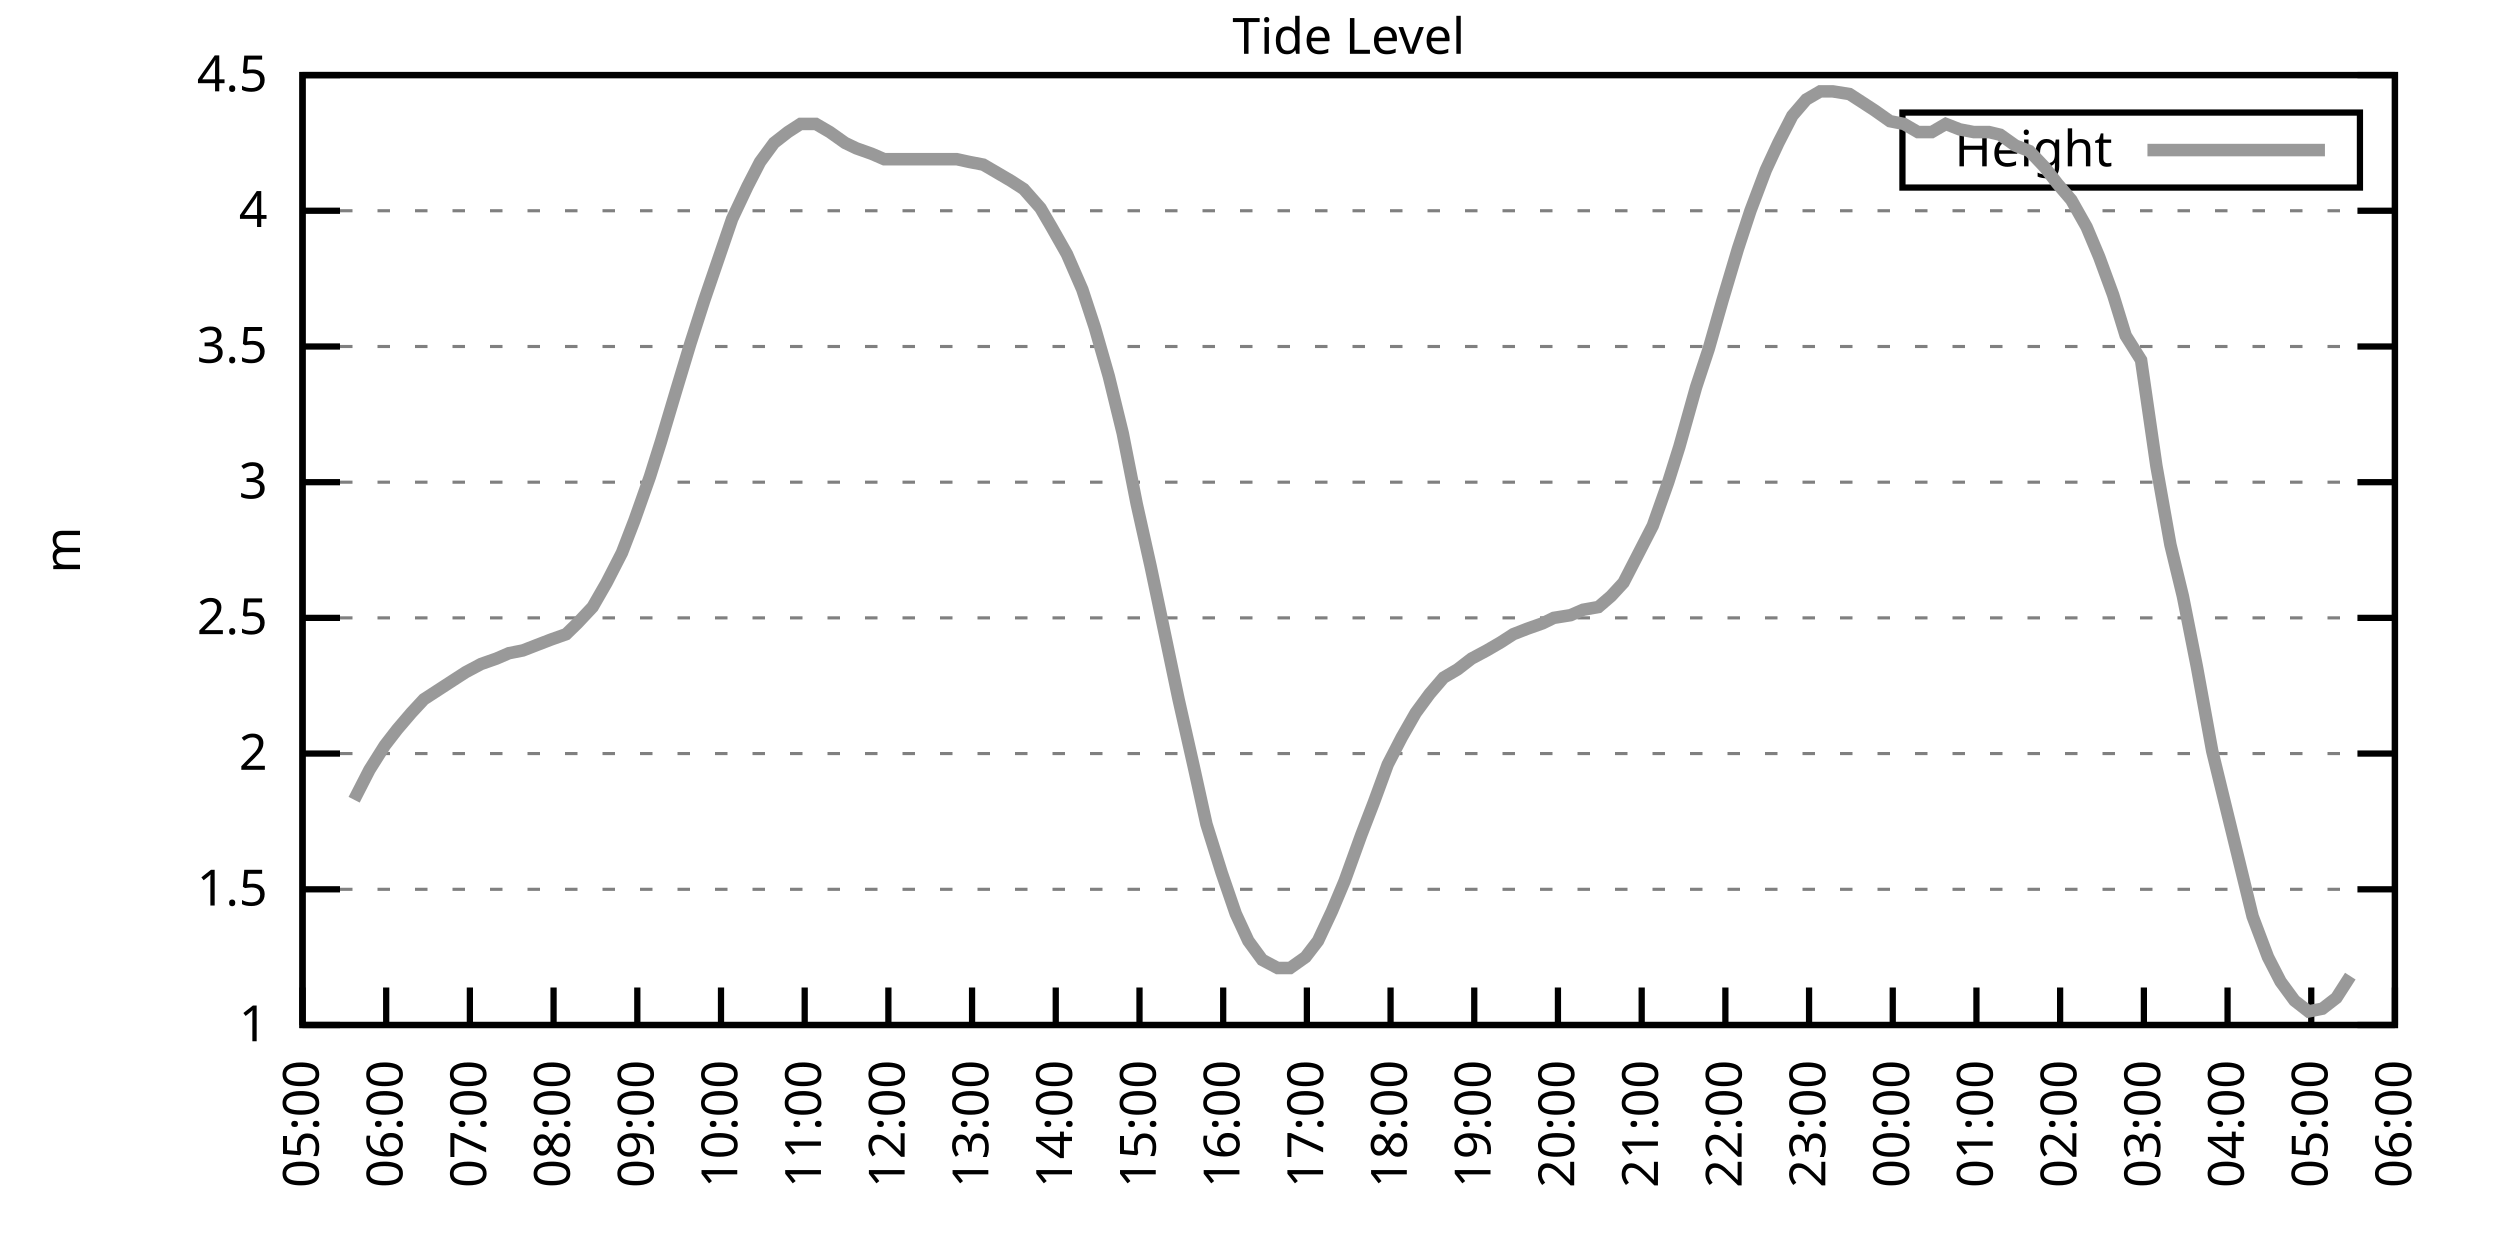
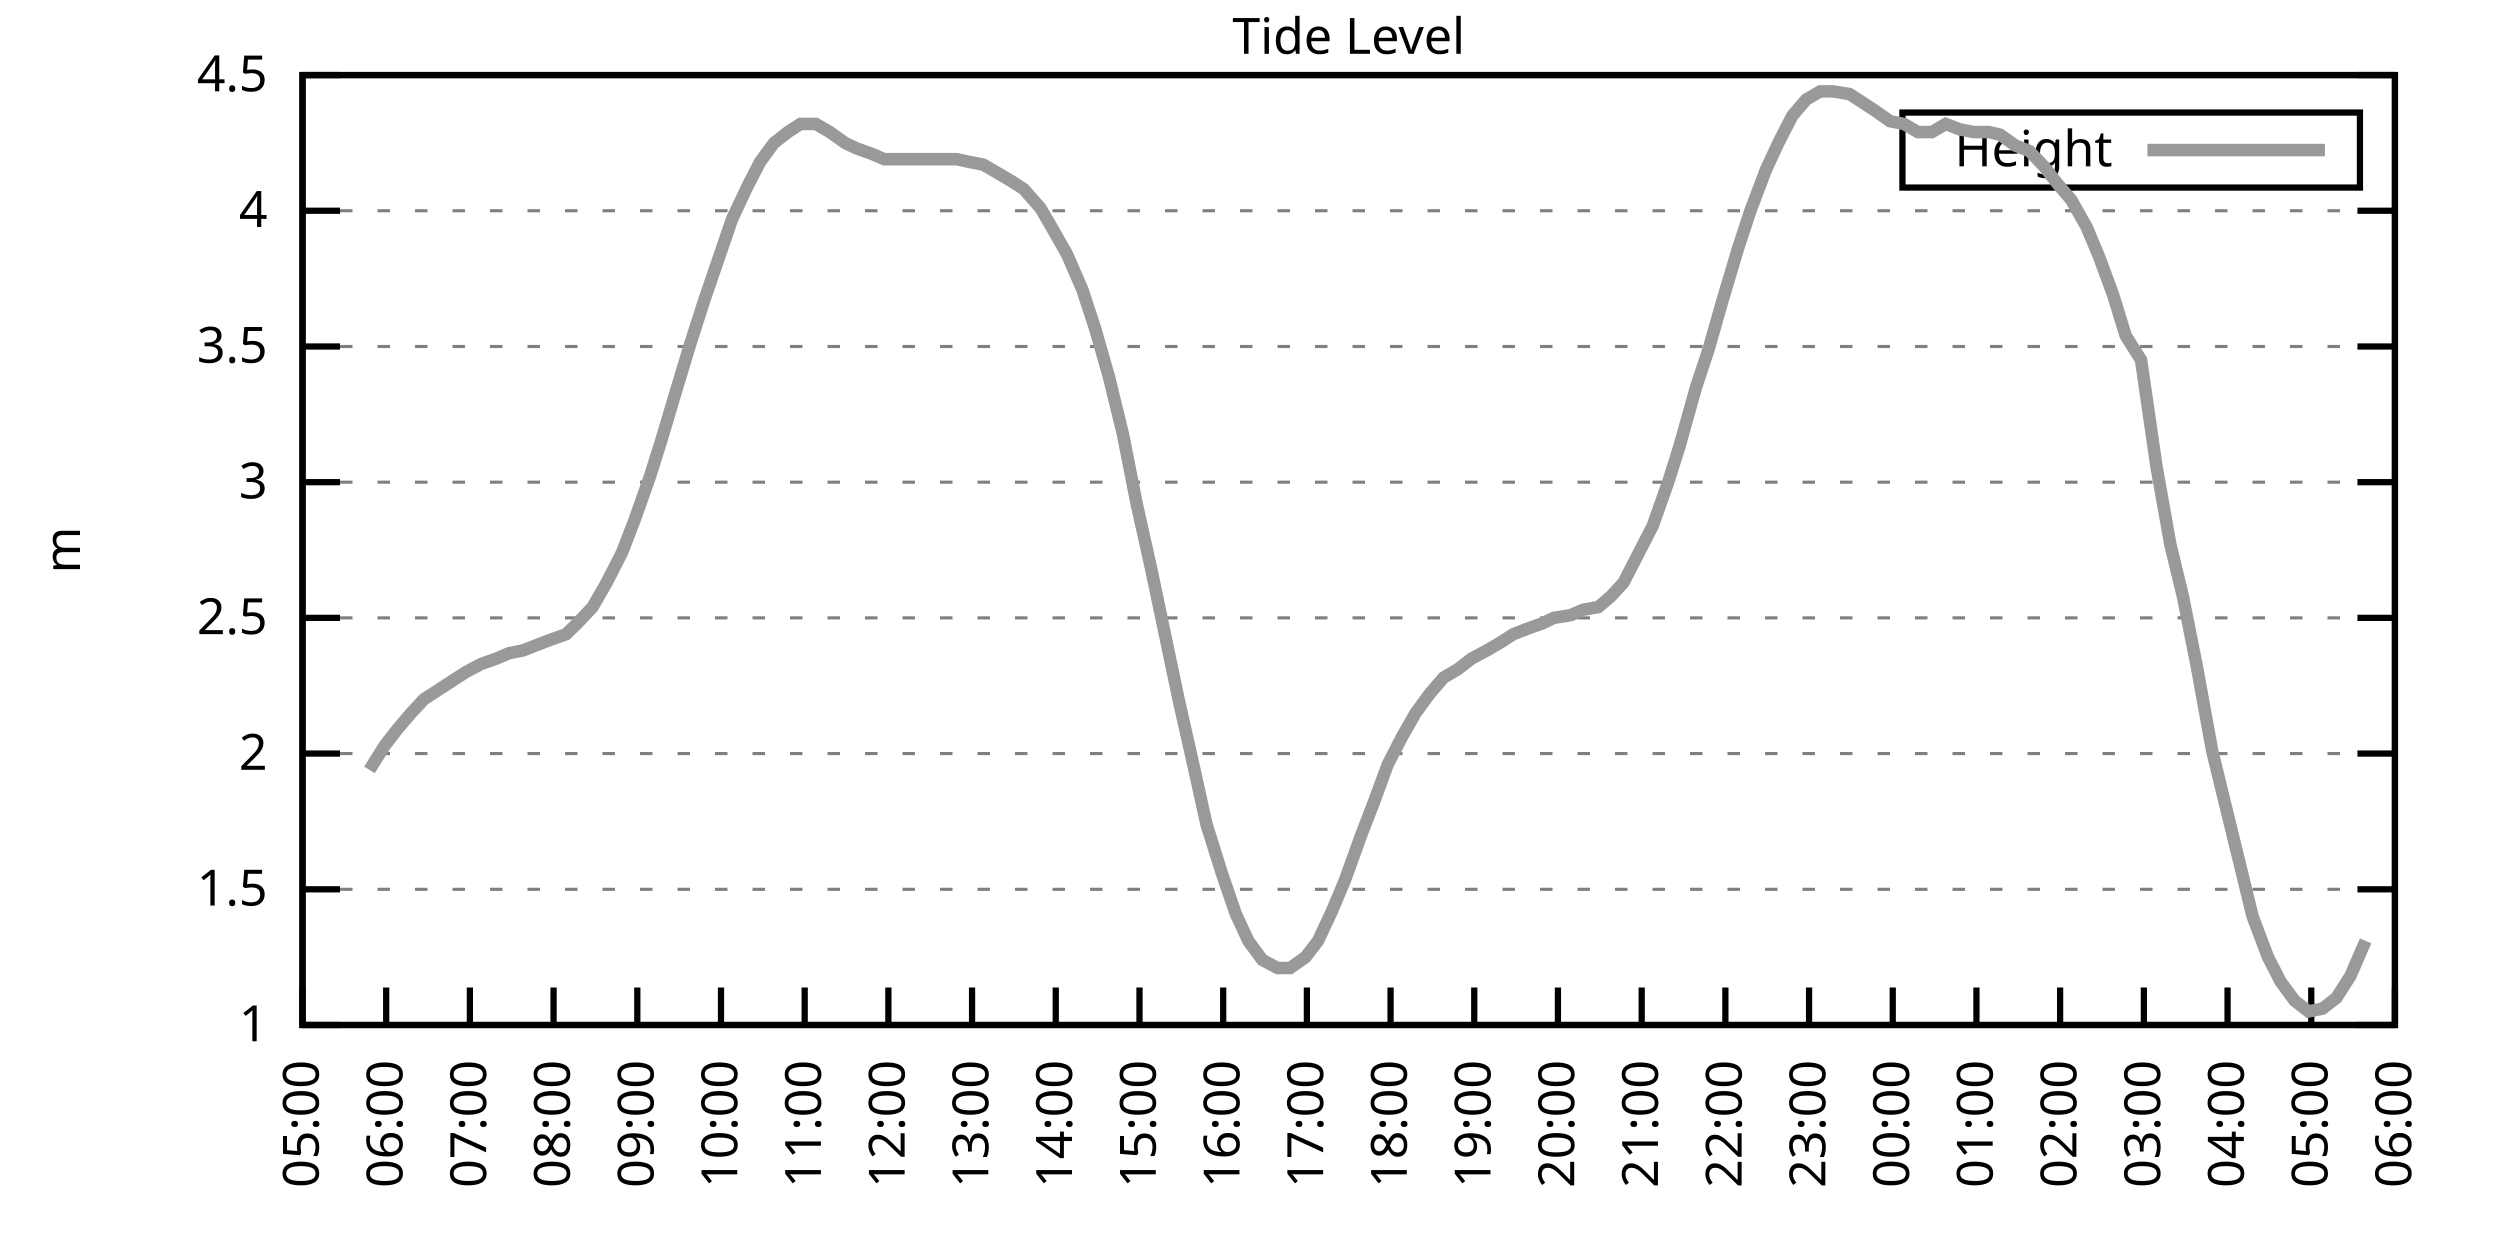
<svg xmlns="http://www.w3.org/2000/svg" xmlns:xlink="http://www.w3.org/1999/xlink" width="400" height="200" viewBox="0 0 400 200">
  <g id="gnuplot_canvas">
    <rect x="0" y="0" width="400" height="200" fill="none" />
    <defs>
      <circle id="gpDot" r="0.5" stroke-width="0.5" stroke="currentColor" />
      <path id="gpPt0" stroke-width="0.333" stroke="currentColor" d="M-1,0 h2 M0,-1 v2" />
      <path id="gpPt1" stroke-width="0.333" stroke="currentColor" d="M-1,-1 L1,1 M1,-1 L-1,1" />
      <path id="gpPt2" stroke-width="0.333" stroke="currentColor" d="M-1,0 L1,0 M0,-1 L0,1 M-1,-1 L1,1 M-1,1 L1,-1" />
      <rect id="gpPt3" stroke-width="0.333" stroke="currentColor" x="-1" y="-1" width="2" height="2" />
      <rect id="gpPt4" stroke-width="0.333" stroke="currentColor" fill="currentColor" x="-1" y="-1" width="2" height="2" />
      <circle id="gpPt5" stroke-width="0.333" stroke="currentColor" cx="0" cy="0" r="1" />
      <use xlink:href="#gpPt5" id="gpPt6" fill="currentColor" stroke="none" />
      <path id="gpPt7" stroke-width="0.333" stroke="currentColor" d="M0,-1.33 L-1.33,0.67 L1.33,0.67 z" />
      <use xlink:href="#gpPt7" id="gpPt8" fill="currentColor" stroke="none" />
      <use xlink:href="#gpPt7" id="gpPt9" stroke="currentColor" transform="rotate(180)" />
      <use xlink:href="#gpPt9" id="gpPt10" fill="currentColor" stroke="none" />
      <use xlink:href="#gpPt3" id="gpPt11" stroke="currentColor" transform="rotate(45)" />
      <use xlink:href="#gpPt11" id="gpPt12" fill="currentColor" stroke="none" />
      <path id="gpPt13" stroke-width="0.333" stroke="currentColor" d="M0,1.330 L1.265,0.411 L0.782,-1.067 L-0.782,-1.076 L-1.265,0.411 z" />
      <use xlink:href="#gpPt13" id="gpPt14" fill="currentColor" stroke="none" />
      <filter id="textbox" filterUnits="objectBoundingBox" x="0" y="0" height="1" width="1">
        <feFlood flood-color="white" flood-opacity="1" result="bgnd" />
        <feComposite in="SourceGraphic" in2="bgnd" operator="atop" />
      </filter>
      <filter id="greybox" filterUnits="objectBoundingBox" x="0" y="0" height="1" width="1">
        <feFlood flood-color="lightgrey" flood-opacity="1" result="grey" />
        <feComposite in="SourceGraphic" in2="grey" operator="atop" />
      </filter>
    </defs>
    <g fill="none" color="white" stroke="currentColor" stroke-width="1.00" stroke-linecap="butt" stroke-linejoin="miter">
</g>
    <g fill="none" color="black" stroke="currentColor" stroke-width="1.00" stroke-linecap="butt" stroke-linejoin="miter">
      <g stroke="none" shape-rendering="crispEdges">
        <polygon fill="rgb(255, 255, 255)" points="48.40,164.00 383.18,164.00 383.18,12.02 48.40,12.02 " />
      </g>
    </g>
    <g fill="none" color="black" stroke="currentColor" stroke-width="1.00" stroke-linecap="butt" stroke-linejoin="miter">
</g>
    <g fill="none" color="black" stroke="black" stroke-width="0.50" stroke-linecap="butt" stroke-linejoin="miter">
</g>
    <g fill="none" color="gray" stroke="currentColor" stroke-width="0.50" stroke-linecap="butt" stroke-linejoin="miter">
      <path stroke="gray" stroke-dasharray="2,4" class="gridline" d="M48.40,164.00 L383.19,164.00  " />
    </g>
    <g fill="none" color="gray" stroke="gray" stroke-width="1.00" stroke-linecap="butt" stroke-linejoin="miter">
</g>
    <g fill="none" color="black" stroke="currentColor" stroke-width="1.00" stroke-linecap="butt" stroke-linejoin="miter">
      <path stroke="black" d="M48.40,164.00 L54.40,164.00 M383.19,164.00 L377.19,164.00  " />
      <g transform="translate(42.80,166.60)" stroke="none" fill="black" font-family="Sans" font-size="8.00" text-anchor="end">
        <text>
          <tspan font-family="Sans"> 1</tspan>
        </text>
      </g>
    </g>
    <g fill="none" color="black" stroke="currentColor" stroke-width="1.00" stroke-linecap="butt" stroke-linejoin="miter">
</g>
    <g fill="none" color="black" stroke="black" stroke-width="0.50" stroke-linecap="butt" stroke-linejoin="miter">
</g>
    <g fill="none" color="gray" stroke="currentColor" stroke-width="0.50" stroke-linecap="butt" stroke-linejoin="miter">
      <path stroke="gray" stroke-dasharray="2,4" class="gridline" d="M48.40,142.29 L383.19,142.29  " />
    </g>
    <g fill="none" color="gray" stroke="gray" stroke-width="1.00" stroke-linecap="butt" stroke-linejoin="miter">
</g>
    <g fill="none" color="black" stroke="currentColor" stroke-width="1.00" stroke-linecap="butt" stroke-linejoin="miter">
      <path stroke="black" d="M48.40,142.29 L54.40,142.29 M383.19,142.29 L377.19,142.29  " />
      <g transform="translate(42.80,144.89)" stroke="none" fill="black" font-family="Sans" font-size="8.00" text-anchor="end">
        <text>
          <tspan font-family="Sans"> 1.5</tspan>
        </text>
      </g>
    </g>
    <g fill="none" color="black" stroke="currentColor" stroke-width="1.00" stroke-linecap="butt" stroke-linejoin="miter">
</g>
    <g fill="none" color="black" stroke="black" stroke-width="0.50" stroke-linecap="butt" stroke-linejoin="miter">
</g>
    <g fill="none" color="gray" stroke="currentColor" stroke-width="0.50" stroke-linecap="butt" stroke-linejoin="miter">
      <path stroke="gray" stroke-dasharray="2,4" class="gridline" d="M48.40,120.57 L383.19,120.57  " />
    </g>
    <g fill="none" color="gray" stroke="gray" stroke-width="1.00" stroke-linecap="butt" stroke-linejoin="miter">
</g>
    <g fill="none" color="black" stroke="currentColor" stroke-width="1.00" stroke-linecap="butt" stroke-linejoin="miter">
      <path stroke="black" d="M48.40,120.57 L54.40,120.57 M383.19,120.57 L377.19,120.57  " />
      <g transform="translate(42.80,123.17)" stroke="none" fill="black" font-family="Sans" font-size="8.00" text-anchor="end">
        <text>
          <tspan font-family="Sans"> 2</tspan>
        </text>
      </g>
    </g>
    <g fill="none" color="black" stroke="currentColor" stroke-width="1.00" stroke-linecap="butt" stroke-linejoin="miter">
</g>
    <g fill="none" color="black" stroke="black" stroke-width="0.50" stroke-linecap="butt" stroke-linejoin="miter">
</g>
    <g fill="none" color="gray" stroke="currentColor" stroke-width="0.50" stroke-linecap="butt" stroke-linejoin="miter">
      <path stroke="gray" stroke-dasharray="2,4" class="gridline" d="M48.40,98.86 L383.19,98.86  " />
    </g>
    <g fill="none" color="gray" stroke="gray" stroke-width="1.00" stroke-linecap="butt" stroke-linejoin="miter">
</g>
    <g fill="none" color="black" stroke="currentColor" stroke-width="1.00" stroke-linecap="butt" stroke-linejoin="miter">
      <path stroke="black" d="M48.40,98.86 L54.40,98.86 M383.19,98.86 L377.19,98.86  " />
      <g transform="translate(42.80,101.46)" stroke="none" fill="black" font-family="Sans" font-size="8.00" text-anchor="end">
        <text>
          <tspan font-family="Sans"> 2.5</tspan>
        </text>
      </g>
    </g>
    <g fill="none" color="black" stroke="currentColor" stroke-width="1.00" stroke-linecap="butt" stroke-linejoin="miter">
</g>
    <g fill="none" color="black" stroke="black" stroke-width="0.50" stroke-linecap="butt" stroke-linejoin="miter">
</g>
    <g fill="none" color="gray" stroke="currentColor" stroke-width="0.50" stroke-linecap="butt" stroke-linejoin="miter">
      <path stroke="gray" stroke-dasharray="2,4" class="gridline" d="M48.40,77.15 L383.19,77.15  " />
    </g>
    <g fill="none" color="gray" stroke="gray" stroke-width="1.00" stroke-linecap="butt" stroke-linejoin="miter">
</g>
    <g fill="none" color="black" stroke="currentColor" stroke-width="1.00" stroke-linecap="butt" stroke-linejoin="miter">
      <path stroke="black" d="M48.40,77.15 L54.40,77.15 M383.19,77.15 L377.19,77.15  " />
      <g transform="translate(42.80,79.75)" stroke="none" fill="black" font-family="Sans" font-size="8.00" text-anchor="end">
        <text>
          <tspan font-family="Sans"> 3</tspan>
        </text>
      </g>
    </g>
    <g fill="none" color="black" stroke="currentColor" stroke-width="1.00" stroke-linecap="butt" stroke-linejoin="miter">
</g>
    <g fill="none" color="black" stroke="black" stroke-width="0.50" stroke-linecap="butt" stroke-linejoin="miter">
</g>
    <g fill="none" color="gray" stroke="currentColor" stroke-width="0.50" stroke-linecap="butt" stroke-linejoin="miter">
      <path stroke="gray" stroke-dasharray="2,4" class="gridline" d="M48.40,55.44 L383.19,55.44  " />
    </g>
    <g fill="none" color="gray" stroke="gray" stroke-width="1.00" stroke-linecap="butt" stroke-linejoin="miter">
</g>
    <g fill="none" color="black" stroke="currentColor" stroke-width="1.00" stroke-linecap="butt" stroke-linejoin="miter">
      <path stroke="black" d="M48.40,55.44 L54.40,55.44 M383.19,55.44 L377.19,55.44  " />
      <g transform="translate(42.80,58.04)" stroke="none" fill="black" font-family="Sans" font-size="8.00" text-anchor="end">
        <text>
          <tspan font-family="Sans"> 3.5</tspan>
        </text>
      </g>
    </g>
    <g fill="none" color="black" stroke="currentColor" stroke-width="1.00" stroke-linecap="butt" stroke-linejoin="miter">
</g>
    <g fill="none" color="black" stroke="black" stroke-width="0.50" stroke-linecap="butt" stroke-linejoin="miter">
</g>
    <g fill="none" color="gray" stroke="currentColor" stroke-width="0.50" stroke-linecap="butt" stroke-linejoin="miter">
      <path stroke="gray" stroke-dasharray="2,4" class="gridline" d="M48.40,33.72 L383.19,33.72  " />
    </g>
    <g fill="none" color="gray" stroke="gray" stroke-width="1.00" stroke-linecap="butt" stroke-linejoin="miter">
</g>
    <g fill="none" color="black" stroke="currentColor" stroke-width="1.00" stroke-linecap="butt" stroke-linejoin="miter">
      <path stroke="black" d="M48.40,33.72 L54.40,33.72 M383.19,33.72 L377.19,33.72  " />
      <g transform="translate(42.80,36.32)" stroke="none" fill="black" font-family="Sans" font-size="8.00" text-anchor="end">
        <text>
          <tspan font-family="Sans"> 4</tspan>
        </text>
      </g>
    </g>
    <g fill="none" color="black" stroke="currentColor" stroke-width="1.00" stroke-linecap="butt" stroke-linejoin="miter">
</g>
    <g fill="none" color="black" stroke="black" stroke-width="0.50" stroke-linecap="butt" stroke-linejoin="miter">
</g>
    <g fill="none" color="gray" stroke="currentColor" stroke-width="0.50" stroke-linecap="butt" stroke-linejoin="miter">
      <path stroke="gray" stroke-dasharray="2,4" class="gridline" d="M48.40,12.01 L383.19,12.01  " />
    </g>
    <g fill="none" color="gray" stroke="gray" stroke-width="1.00" stroke-linecap="butt" stroke-linejoin="miter">
</g>
    <g fill="none" color="black" stroke="currentColor" stroke-width="1.00" stroke-linecap="butt" stroke-linejoin="miter">
      <path stroke="black" d="M48.40,12.01 L54.40,12.01 M383.19,12.01 L377.19,12.01  " />
      <g transform="translate(42.80,14.61)" stroke="none" fill="black" font-family="Sans" font-size="8.00" text-anchor="end">
        <text>
          <tspan font-family="Sans"> 4.5</tspan>
        </text>
      </g>
    </g>
    <g fill="none" color="black" stroke="currentColor" stroke-width="1.00" stroke-linecap="butt" stroke-linejoin="miter">
      <path stroke="black" d="M48.40,164.00 L48.40,158.00  " />
      <g transform="translate(51.00,169.60) rotate(270.00)" stroke="none" fill="black" font-family="Sans" font-size="8.00" text-anchor="end">
        <text>
          <tspan font-family="Sans">05:00</tspan>
        </text>
      </g>
    </g>
    <g fill="none" color="black" stroke="currentColor" stroke-width="1.00" stroke-linecap="butt" stroke-linejoin="miter">
      <path stroke="black" d="M61.79,164.00 L61.79,158.00  " />
      <g transform="translate(64.39,169.60) rotate(270.00)" stroke="none" fill="black" font-family="Sans" font-size="8.00" text-anchor="end">
        <text>
          <tspan font-family="Sans">06:00</tspan>
        </text>
      </g>
    </g>
    <g fill="none" color="black" stroke="currentColor" stroke-width="1.00" stroke-linecap="butt" stroke-linejoin="miter">
      <path stroke="black" d="M75.18,164.00 L75.18,158.00  " />
      <g transform="translate(77.78,169.60) rotate(270.00)" stroke="none" fill="black" font-family="Sans" font-size="8.00" text-anchor="end">
        <text>
          <tspan font-family="Sans">07:00</tspan>
        </text>
      </g>
    </g>
    <g fill="none" color="black" stroke="currentColor" stroke-width="1.00" stroke-linecap="butt" stroke-linejoin="miter">
      <path stroke="black" d="M88.57,164.00 L88.57,158.00  " />
      <g transform="translate(91.17,169.60) rotate(270.00)" stroke="none" fill="black" font-family="Sans" font-size="8.00" text-anchor="end">
        <text>
          <tspan font-family="Sans">08:00</tspan>
        </text>
      </g>
    </g>
    <g fill="none" color="black" stroke="currentColor" stroke-width="1.00" stroke-linecap="butt" stroke-linejoin="miter">
      <path stroke="black" d="M101.97,164.00 L101.97,158.00  " />
      <g transform="translate(104.57,169.60) rotate(270.00)" stroke="none" fill="black" font-family="Sans" font-size="8.00" text-anchor="end">
        <text>
          <tspan font-family="Sans">09:00</tspan>
        </text>
      </g>
    </g>
    <g fill="none" color="black" stroke="currentColor" stroke-width="1.00" stroke-linecap="butt" stroke-linejoin="miter">
      <path stroke="black" d="M115.36,164.00 L115.36,158.00  " />
      <g transform="translate(117.96,169.60) rotate(270.00)" stroke="none" fill="black" font-family="Sans" font-size="8.00" text-anchor="end">
        <text>
          <tspan font-family="Sans">10:00</tspan>
        </text>
      </g>
    </g>
    <g fill="none" color="black" stroke="currentColor" stroke-width="1.00" stroke-linecap="butt" stroke-linejoin="miter">
      <path stroke="black" d="M128.75,164.00 L128.75,158.00  " />
      <g transform="translate(131.35,169.60) rotate(270.00)" stroke="none" fill="black" font-family="Sans" font-size="8.00" text-anchor="end">
        <text>
          <tspan font-family="Sans">11:00</tspan>
        </text>
      </g>
    </g>
    <g fill="none" color="black" stroke="currentColor" stroke-width="1.00" stroke-linecap="butt" stroke-linejoin="miter">
      <path stroke="black" d="M142.14,164.00 L142.14,158.00  " />
      <g transform="translate(144.74,169.60) rotate(270.00)" stroke="none" fill="black" font-family="Sans" font-size="8.00" text-anchor="end">
        <text>
          <tspan font-family="Sans">12:00</tspan>
        </text>
      </g>
    </g>
    <g fill="none" color="black" stroke="currentColor" stroke-width="1.00" stroke-linecap="butt" stroke-linejoin="miter">
      <path stroke="black" d="M155.53,164.00 L155.53,158.00  " />
      <g transform="translate(158.13,169.60) rotate(270.00)" stroke="none" fill="black" font-family="Sans" font-size="8.00" text-anchor="end">
        <text>
          <tspan font-family="Sans">13:00</tspan>
        </text>
      </g>
    </g>
    <g fill="none" color="black" stroke="currentColor" stroke-width="1.00" stroke-linecap="butt" stroke-linejoin="miter">
      <path stroke="black" d="M168.92,164.00 L168.92,158.00  " />
      <g transform="translate(171.52,169.60) rotate(270.00)" stroke="none" fill="black" font-family="Sans" font-size="8.00" text-anchor="end">
        <text>
          <tspan font-family="Sans">14:00</tspan>
        </text>
      </g>
    </g>
    <g fill="none" color="black" stroke="currentColor" stroke-width="1.00" stroke-linecap="butt" stroke-linejoin="miter">
      <path stroke="black" d="M182.32,164.00 L182.32,158.00  " />
      <g transform="translate(184.92,169.60) rotate(270.00)" stroke="none" fill="black" font-family="Sans" font-size="8.00" text-anchor="end">
        <text>
          <tspan font-family="Sans">15:00</tspan>
        </text>
      </g>
    </g>
    <g fill="none" color="black" stroke="currentColor" stroke-width="1.00" stroke-linecap="butt" stroke-linejoin="miter">
      <path stroke="black" d="M195.71,164.00 L195.71,158.00  " />
      <g transform="translate(198.31,169.60) rotate(270.00)" stroke="none" fill="black" font-family="Sans" font-size="8.00" text-anchor="end">
        <text>
          <tspan font-family="Sans">16:00</tspan>
        </text>
      </g>
    </g>
    <g fill="none" color="black" stroke="currentColor" stroke-width="1.00" stroke-linecap="butt" stroke-linejoin="miter">
      <path stroke="black" d="M209.10,164.00 L209.10,158.00  " />
      <g transform="translate(211.70,169.60) rotate(270.00)" stroke="none" fill="black" font-family="Sans" font-size="8.00" text-anchor="end">
        <text>
          <tspan font-family="Sans">17:00</tspan>
        </text>
      </g>
    </g>
    <g fill="none" color="black" stroke="currentColor" stroke-width="1.00" stroke-linecap="butt" stroke-linejoin="miter">
      <path stroke="black" d="M222.49,164.00 L222.49,158.00  " />
      <g transform="translate(225.09,169.60) rotate(270.00)" stroke="none" fill="black" font-family="Sans" font-size="8.00" text-anchor="end">
        <text>
          <tspan font-family="Sans">18:00</tspan>
        </text>
      </g>
    </g>
    <g fill="none" color="black" stroke="currentColor" stroke-width="1.00" stroke-linecap="butt" stroke-linejoin="miter">
      <path stroke="black" d="M235.88,164.00 L235.88,158.00  " />
      <g transform="translate(238.48,169.60) rotate(270.00)" stroke="none" fill="black" font-family="Sans" font-size="8.00" text-anchor="end">
        <text>
          <tspan font-family="Sans">19:00</tspan>
        </text>
      </g>
    </g>
    <g fill="none" color="black" stroke="currentColor" stroke-width="1.00" stroke-linecap="butt" stroke-linejoin="miter">
      <path stroke="black" d="M249.27,164.00 L249.27,158.00  " />
      <g transform="translate(251.87,169.60) rotate(270.00)" stroke="none" fill="black" font-family="Sans" font-size="8.00" text-anchor="end">
        <text>
          <tspan font-family="Sans">20:00</tspan>
        </text>
      </g>
    </g>
    <g fill="none" color="black" stroke="currentColor" stroke-width="1.00" stroke-linecap="butt" stroke-linejoin="miter">
      <path stroke="black" d="M262.67,164.00 L262.67,158.00  " />
      <g transform="translate(265.27,169.60) rotate(270.00)" stroke="none" fill="black" font-family="Sans" font-size="8.00" text-anchor="end">
        <text>
          <tspan font-family="Sans">21:00</tspan>
        </text>
      </g>
    </g>
    <g fill="none" color="black" stroke="currentColor" stroke-width="1.00" stroke-linecap="butt" stroke-linejoin="miter">
      <path stroke="black" d="M276.06,164.00 L276.06,158.00  " />
      <g transform="translate(278.66,169.60) rotate(270.00)" stroke="none" fill="black" font-family="Sans" font-size="8.00" text-anchor="end">
        <text>
          <tspan font-family="Sans">22:00</tspan>
        </text>
      </g>
    </g>
    <g fill="none" color="black" stroke="currentColor" stroke-width="1.00" stroke-linecap="butt" stroke-linejoin="miter">
      <path stroke="black" d="M289.45,164.00 L289.45,158.00  " />
      <g transform="translate(292.05,169.60) rotate(270.00)" stroke="none" fill="black" font-family="Sans" font-size="8.00" text-anchor="end">
        <text>
          <tspan font-family="Sans">23:00</tspan>
        </text>
      </g>
    </g>
    <g fill="none" color="black" stroke="currentColor" stroke-width="1.00" stroke-linecap="butt" stroke-linejoin="miter">
      <path stroke="black" d="M302.84,164.00 L302.84,158.00  " />
      <g transform="translate(305.44,169.60) rotate(270.00)" stroke="none" fill="black" font-family="Sans" font-size="8.00" text-anchor="end">
        <text>
          <tspan font-family="Sans">00:00</tspan>
        </text>
      </g>
    </g>
    <g fill="none" color="black" stroke="currentColor" stroke-width="1.00" stroke-linecap="butt" stroke-linejoin="miter">
      <path stroke="black" d="M316.23,164.00 L316.23,158.00  " />
      <g transform="translate(318.83,169.60) rotate(270.00)" stroke="none" fill="black" font-family="Sans" font-size="8.00" text-anchor="end">
        <text>
          <tspan font-family="Sans">01:00</tspan>
        </text>
      </g>
    </g>
    <g fill="none" color="black" stroke="currentColor" stroke-width="1.00" stroke-linecap="butt" stroke-linejoin="miter">
      <path stroke="black" d="M329.62,164.00 L329.62,158.00  " />
      <g transform="translate(332.22,169.60) rotate(270.00)" stroke="none" fill="black" font-family="Sans" font-size="8.00" text-anchor="end">
        <text>
          <tspan font-family="Sans">02:00</tspan>
        </text>
      </g>
    </g>
    <g fill="none" color="black" stroke="currentColor" stroke-width="1.00" stroke-linecap="butt" stroke-linejoin="miter">
      <path stroke="black" d="M343.02,164.00 L343.02,158.00  " />
      <g transform="translate(345.62,169.60) rotate(270.00)" stroke="none" fill="black" font-family="Sans" font-size="8.00" text-anchor="end">
        <text>
          <tspan font-family="Sans">03:00</tspan>
        </text>
      </g>
    </g>
    <g fill="none" color="black" stroke="currentColor" stroke-width="1.00" stroke-linecap="butt" stroke-linejoin="miter">
      <path stroke="black" d="M356.41,164.00 L356.41,158.00  " />
      <g transform="translate(359.01,169.60) rotate(270.00)" stroke="none" fill="black" font-family="Sans" font-size="8.00" text-anchor="end">
        <text>
          <tspan font-family="Sans">04:00</tspan>
        </text>
      </g>
    </g>
    <g fill="none" color="black" stroke="currentColor" stroke-width="1.00" stroke-linecap="butt" stroke-linejoin="miter">
      <path stroke="black" d="M369.80,164.00 L369.80,158.00  " />
      <g transform="translate(372.40,169.60) rotate(270.00)" stroke="none" fill="black" font-family="Sans" font-size="8.00" text-anchor="end">
        <text>
          <tspan font-family="Sans">05:00</tspan>
        </text>
      </g>
    </g>
    <g fill="none" color="black" stroke="currentColor" stroke-width="1.00" stroke-linecap="butt" stroke-linejoin="miter">
      <path stroke="black" d="M383.19,164.00 L383.19,158.00  " />
      <g transform="translate(385.79,169.60) rotate(270.00)" stroke="none" fill="black" font-family="Sans" font-size="8.00" text-anchor="end">
        <text>
          <tspan font-family="Sans">06:00</tspan>
        </text>
      </g>
    </g>
    <g fill="none" color="black" stroke="currentColor" stroke-width="1.00" stroke-linecap="butt" stroke-linejoin="miter">
</g>
    <g fill="none" color="black" stroke="currentColor" stroke-width="1.00" stroke-linecap="butt" stroke-linejoin="miter">
      <path stroke="black" d="M48.40,12.01 L48.40,164.00 L383.19,164.00 L383.19,12.01 L48.40,12.01 Z  " />
    </g>
    <g fill="none" color="black" stroke="currentColor" stroke-width="1.00" stroke-linecap="butt" stroke-linejoin="miter">
</g>
    <g fill="none" color="black" stroke="currentColor" stroke-width="1.00" stroke-linecap="butt" stroke-linejoin="miter">
      <path stroke="black" d="M304.39,30.01 L304.39,18.01 L377.59,18.01 L377.59,30.01 L304.39,30.01 Z  " />
    </g>
    <g id="Tide_level_plot_1">
      <g fill="none" color="white" stroke="black" stroke-width="2.00" stroke-linecap="butt" stroke-linejoin="miter">
</g>
      <g fill="none" color="black" stroke="currentColor" stroke-width="2.00" stroke-linecap="butt" stroke-linejoin="miter">
        <g transform="translate(337.99,26.61)" stroke="none" fill="black" font-family="Sans" font-size="8.00" text-anchor="end">
          <text>
            <tspan font-family="Sans">Height</tspan>
          </text>
        </g>
      </g>
      <g fill="none" color="black" stroke="currentColor" stroke-width="2.00" stroke-linecap="butt" stroke-linejoin="miter">
-         <path stroke="rgb(153, 153, 153)" d="M343.59,24.01 L371.99,24.01 M56.66,127.96 L59.11,123.18 L61.57,119.27 L63.58,116.67 L65.81,114.06 L67.82,111.89   L70.50,110.15 L72.50,108.85 L74.51,107.55 L76.97,106.24 L79.42,105.38 L81.43,104.51 L83.66,104.07 L85.90,103.20   L88.13,102.34 L90.58,101.47 L92.37,99.73 L94.82,97.12 L97.06,93.22 L99.51,88.44 L101.52,83.23 L103.98,76.28   L105.76,70.63 L108.22,62.38 L110.45,55.00 L112.68,48.05 L114.91,41.54 L117.14,35.03 L119.60,29.81 L121.61,25.91   L123.84,22.87 L126.07,21.13 L128.08,19.83 L130.54,19.83 L132.77,21.13 L135.22,22.87 L137.01,23.73 L139.46,24.60   L141.47,25.47 L143.93,25.47 L146.16,25.47 L148.39,25.47 L150.62,25.47 L153.08,25.47 L155.09,25.91 L157.32,26.34   L159.55,27.64 L161.78,28.95 L163.79,30.25 L166.47,33.29 L168.25,36.33 L170.71,40.67 L173.17,46.32 L175.17,52.40   L177.41,60.21 L179.64,69.33 L181.87,80.62 L184.10,90.61 L186.11,100.16 L188.57,111.89 L191.02,122.75 L193.03,131.86   L195.48,139.68 L197.72,146.20 L199.73,150.54 L201.96,153.58 L204.41,154.88 L206.42,154.88 L208.88,153.14 L210.88,150.54   L213.12,145.76 L215.13,140.98 L217.80,133.60 L219.81,128.39 L222.04,122.31 L224.28,117.97 L226.51,114.06 L228.74,111.02   L230.97,108.42 L233.20,107.11 L235.44,105.38 L237.89,104.07 L240.12,102.77 L242.13,101.47 L244.36,100.60 L246.82,99.73   L248.60,98.86 L251.28,98.43 L253.29,97.56 L255.75,97.12 L257.76,95.39 L259.76,93.22 L262.00,88.87 L264.45,84.10   L266.91,77.15 L268.69,71.50 L271.37,61.95 L273.38,55.87 L275.61,48.05 L278.07,39.80 L280.07,33.72 L282.53,27.21   L284.54,22.87 L286.77,18.52 L289.00,15.92 L291.23,14.62 L293.24,14.62 L295.92,15.05 L297.93,16.35 L299.94,17.66   L302.39,19.39 L304.63,19.83 L306.86,21.13 L309.09,21.13 L311.32,19.83 L313.55,20.70 L315.79,21.13 L318.24,21.13   L320.03,21.56 L322.48,23.30 L324.71,24.17 L327.17,26.77 L329.18,29.38 L331.41,31.99 L333.86,36.33 L335.87,41.11   L338.10,47.18 L340.11,53.70 L342.57,57.61 L345.02,74.54 L347.26,87.14 L349.26,95.39 L351.50,106.68 L353.95,120.14   L355.96,128.39 L358.19,137.51 L360.42,146.63 L362.88,153.14 L364.89,157.05 L367.12,160.09 L369.35,161.83 L371.58,161.39   L373.82,159.66 L376.05,156.18  " />
+         <path stroke="rgb(153, 153, 153)" d="M343.59,24.01 L371.99,24.01 M59.11,123.18 L61.57,119.27 L63.58,116.67 L65.81,114.06 L67.82,111.89 L70.50,110.15   L72.50,108.85 L74.51,107.55 L76.97,106.24 L79.42,105.38 L81.43,104.51 L83.66,104.07 L85.90,103.20 L88.13,102.34   L90.58,101.47 L92.37,99.73 L94.82,97.12 L97.06,93.22 L99.51,88.44 L101.52,83.23 L103.98,76.28 L105.76,70.63   L108.22,62.38 L110.45,55.00 L112.68,48.05 L114.91,41.54 L117.14,35.03 L119.60,29.81 L121.61,25.91 L123.84,22.87   L126.07,21.13 L128.08,19.83 L130.54,19.83 L132.77,21.13 L135.22,22.87 L137.01,23.73 L139.46,24.60 L141.47,25.47   L143.93,25.47 L146.16,25.47 L148.39,25.47 L150.62,25.47 L153.08,25.47 L155.09,25.91 L157.32,26.34 L159.55,27.64   L161.78,28.95 L163.79,30.25 L166.47,33.29 L168.25,36.33 L170.71,40.67 L173.17,46.32 L175.17,52.40 L177.41,60.21   L179.64,69.33 L181.87,80.62 L184.10,90.61 L186.11,100.16 L188.57,111.89 L191.02,122.75 L193.03,131.86 L195.48,139.68   L197.72,146.20 L199.73,150.54 L201.96,153.58 L204.41,154.88 L206.42,154.88 L208.88,153.14 L210.88,150.54 L213.12,145.76   L215.13,140.98 L217.80,133.60 L219.81,128.39 L222.04,122.31 L224.28,117.97 L226.51,114.06 L228.74,111.02 L230.97,108.42   L233.20,107.11 L235.44,105.38 L237.89,104.07 L240.12,102.77 L242.13,101.47 L244.36,100.60 L246.82,99.73 L248.60,98.86   L251.28,98.43 L253.29,97.56 L255.75,97.12 L257.76,95.39 L259.76,93.22 L262.00,88.87 L264.45,84.10 L266.91,77.15   L268.69,71.50 L271.37,61.95 L273.38,55.87 L275.61,48.05 L278.07,39.80 L280.07,33.72 L282.53,27.21 L284.54,22.87   L286.77,18.52 L289.00,15.92 L291.23,14.62 L293.24,14.62 L295.92,15.05 L297.93,16.35 L299.94,17.66 L302.39,19.39   L304.63,19.83 L306.86,21.13 L309.09,21.13 L311.32,19.83 L313.55,20.70 L315.79,21.13 L318.24,21.13 L320.03,21.56   L322.48,23.30 L324.71,24.17 L327.17,26.77 L329.18,29.38 L331.41,31.99 L333.86,36.33 L335.87,41.11 L338.10,47.18   L340.11,53.70 L342.57,57.61 L345.02,74.54 L347.26,87.14 L349.26,95.39 L351.50,106.68 L353.95,120.14 L355.96,128.39   L358.19,137.51 L360.42,146.63 L362.88,153.14 L364.89,157.05 L367.12,160.09 L369.35,161.83 L371.58,161.39 L373.82,159.66   L376.05,156.18 L378.50,150.54  " />
      </g>
    </g>
    <g fill="none" color="black" stroke="currentColor" stroke-width="2.00" stroke-linecap="butt" stroke-linejoin="miter">
</g>
    <g fill="none" color="black" stroke="black" stroke-width="1.00" stroke-linecap="butt" stroke-linejoin="miter">
</g>
    <g fill="none" color="black" stroke="currentColor" stroke-width="1.00" stroke-linecap="butt" stroke-linejoin="miter">
      <path stroke="black" d="M48.40,12.01 L48.40,164.00 L383.19,164.00 L383.19,12.01 L48.40,12.01 Z  " />
      <g transform="translate(12.80,88.01) rotate(270.00)" stroke="none" fill="black" font-family="Sans" font-size="8.00" text-anchor="middle">
        <text>
          <tspan font-family="Sans">m</tspan>
        </text>
      </g>
    </g>
    <g fill="none" color="black" stroke="currentColor" stroke-width="1.00" stroke-linecap="butt" stroke-linejoin="miter">
</g>
    <g fill="none" color="black" stroke="currentColor" stroke-width="1.00" stroke-linecap="butt" stroke-linejoin="miter">
      <g transform="translate(215.79,8.61)" stroke="none" fill="black" font-family="Sans" font-size="8.00" text-anchor="middle">
        <text>
          <tspan font-family="Sans">Tide Level</tspan>
        </text>
      </g>
    </g>
    <g fill="none" color="black" stroke="currentColor" stroke-width="1.00" stroke-linecap="butt" stroke-linejoin="miter">
</g>
  </g>
</svg>
